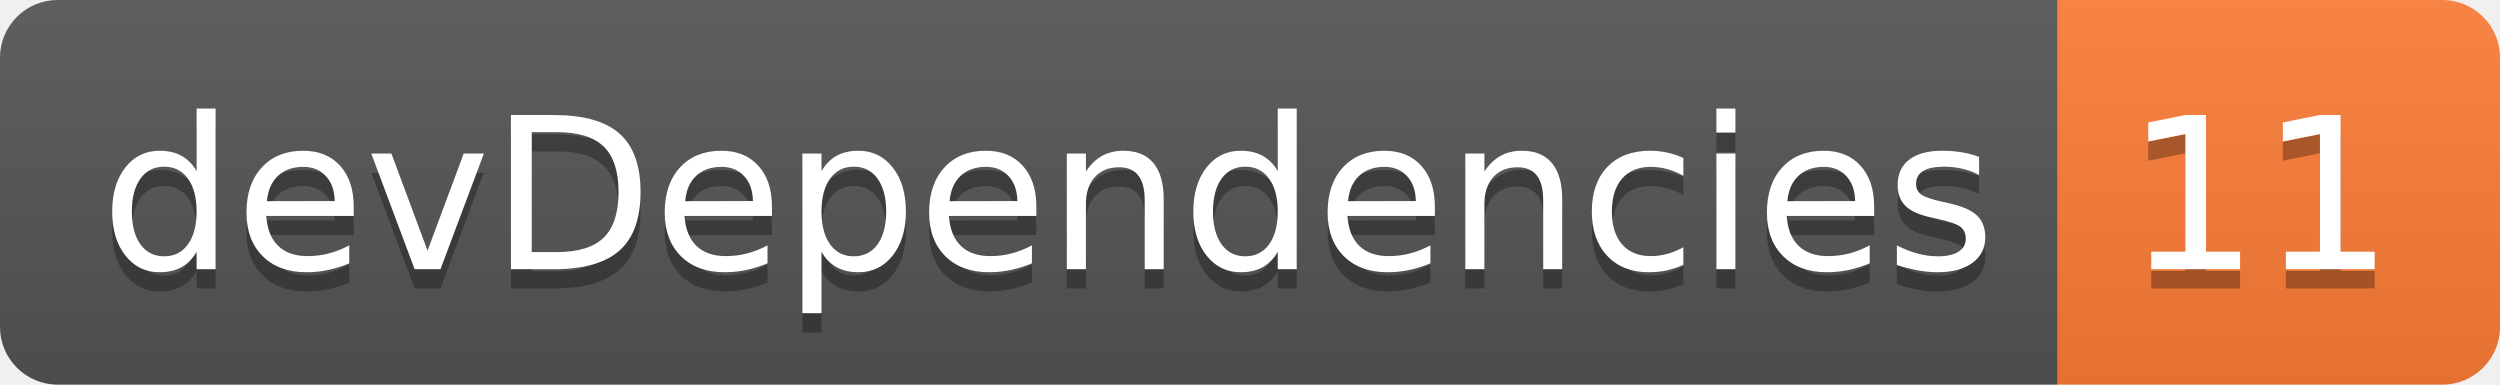
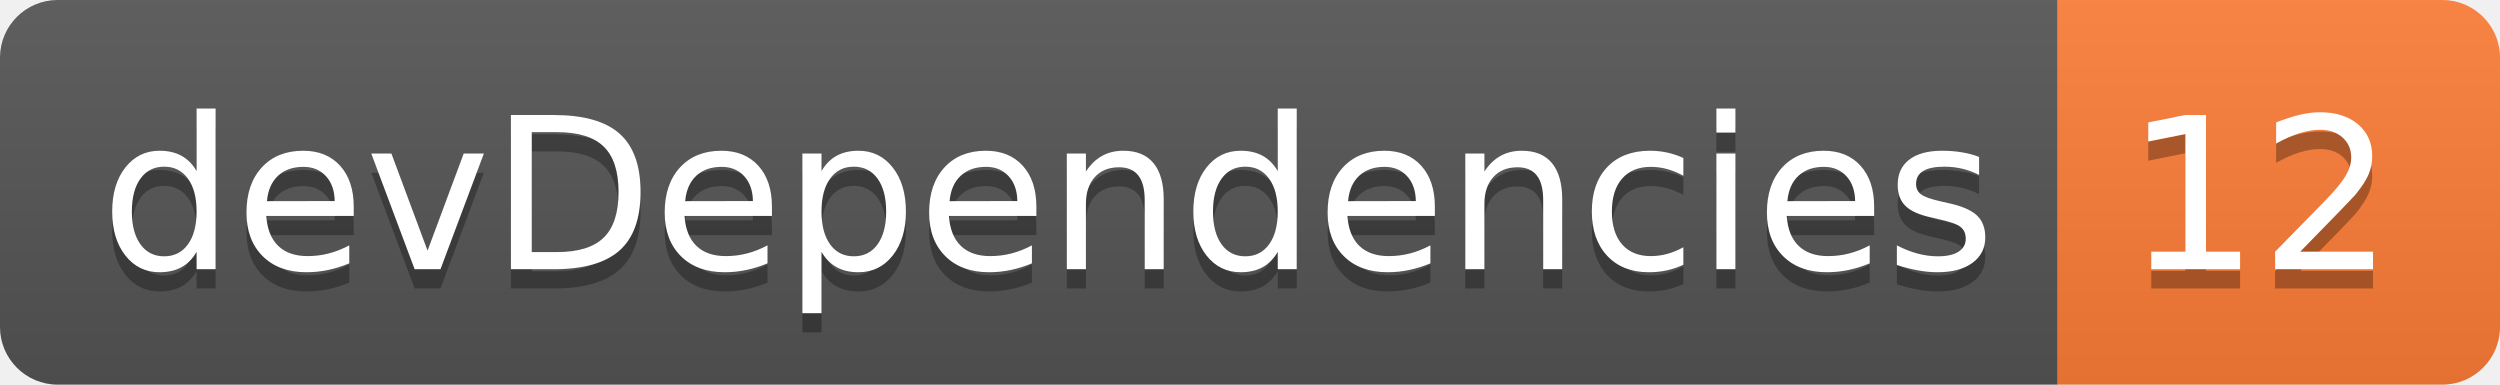
<svg xmlns="http://www.w3.org/2000/svg" width="130" height="20">
  <linearGradient id="smooth" x2="0" y2="100%">
    <stop offset="0" stop-color="#bbb" stop-opacity=".1" />
    <stop offset="1" stop-opacity=".1" />
  </linearGradient>
  <clipPath id="round">
    <rect width="130" height="20" rx="3" fill="#fff" />
  </clipPath>
  <g clip-path="url(#round)">
    <rect width="107" height="20" fill="#555" />
    <rect x="107" width="23" height="20" fill="#fe7d37" />
    <rect width="130" height="20" fill="url(#smooth)" />
  </g>
  <g fill="#fff" text-anchor="middle" font-family="DejaVu Sans,Verdana,Geneva,sans-serif" font-size="110">
    <text x="545" y="150" fill="#010101" fill-opacity=".3" transform="scale(0.1)" textLength="970" lengthAdjust="spacing">devDependencies</text>
    <text x="545" y="140" transform="scale(0.1)" textLength="970" lengthAdjust="spacing">devDependencies</text>
-     <text x="1175" y="150" fill="#010101" fill-opacity=".3" transform="scale(0.1)" textLength="130" lengthAdjust="spacing">11</text>
-     <text x="1175" y="140" transform="scale(0.1)" textLength="130" lengthAdjust="spacing">11</text>
+     <text x="1175" y="150" fill="#010101" fill-opacity=".3" transform="scale(0.1)" textLength="130" lengthAdjust="spacing">12</text>
+     <text x="1175" y="140" transform="scale(0.1)" textLength="130" lengthAdjust="spacing">12</text>
  </g>
</svg>
